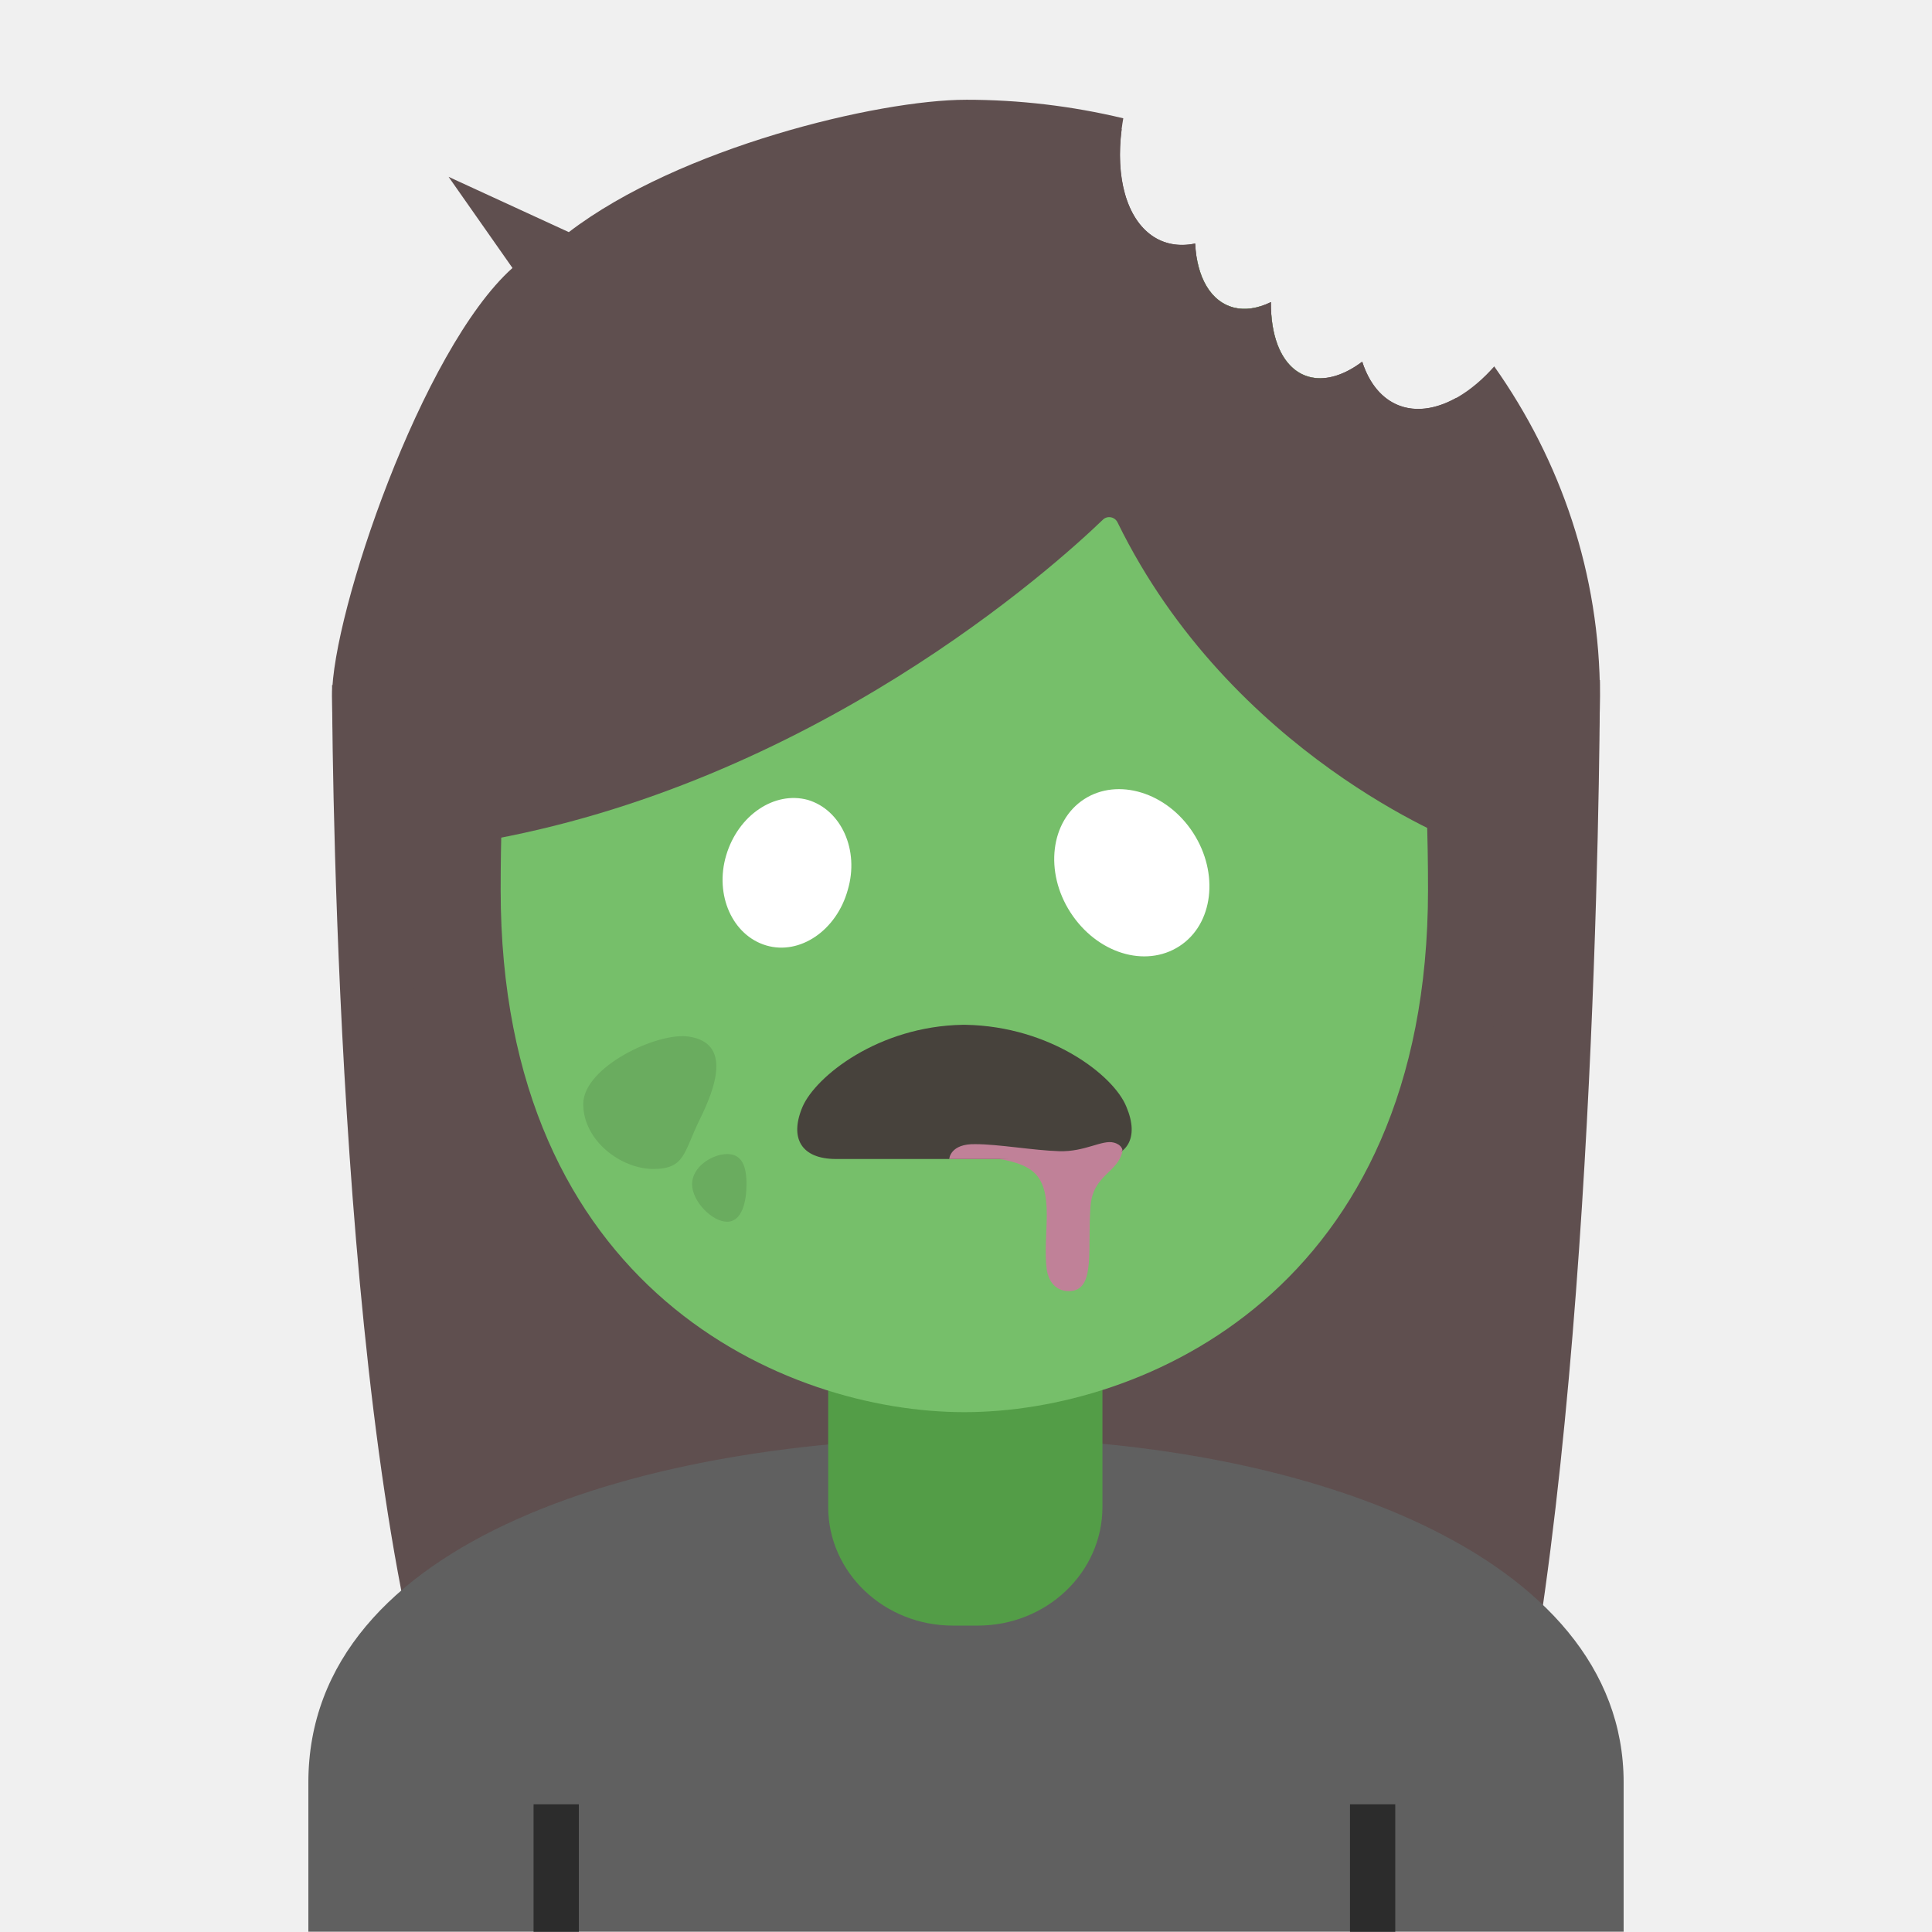
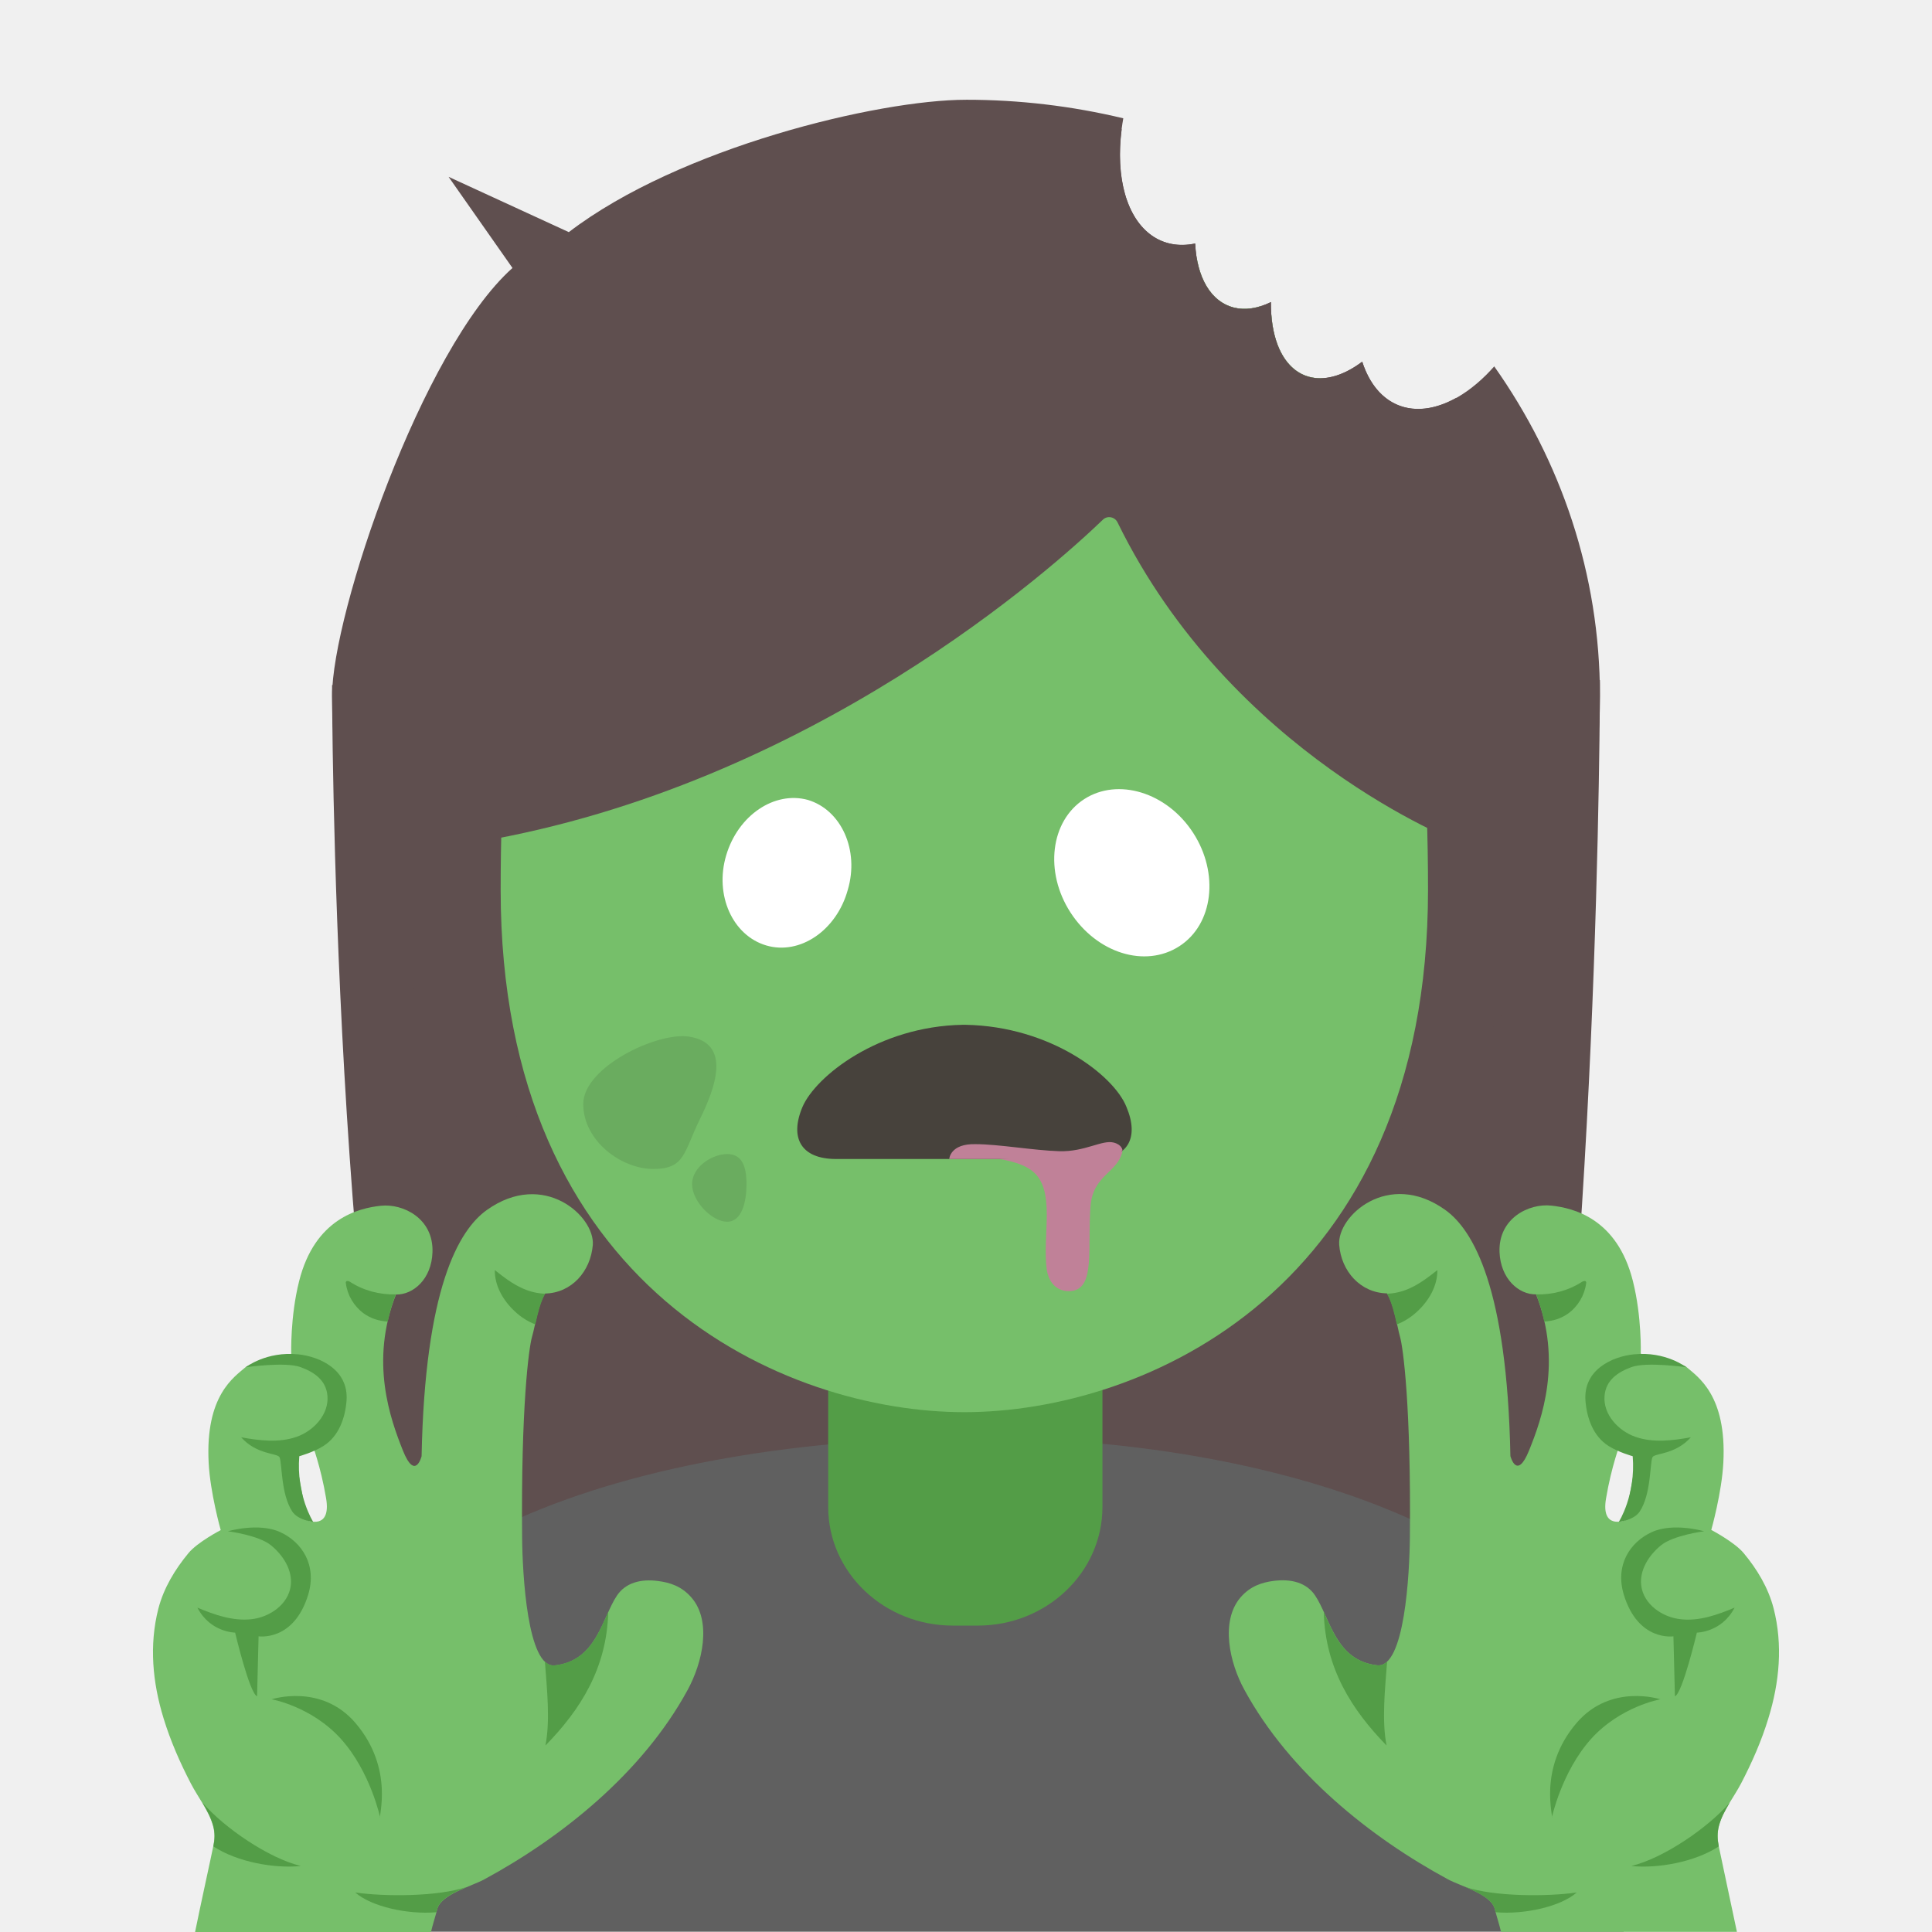
- <svg xmlns="http://www.w3.org/2000/svg" width="128" height="128">
-   <path d="M22 45.39s0 45.8 6.51 68.14l72.6-.29C106 86.55 106 45.06 106 45.06zm22.52 10.66l9.87 2.6z" fill="#5f4f4f" />
-   <path d="M64 6.61c-5.8 0-18.995 3.163-26.314 8.769l-7.967-3.664 4.234 6.039C27.947 23.117 22 40.654 22 46.109c0 21.81 18.8 39.5 42 39.5s42-17.68 42-39.5c0-8.074-2.581-15.58-7.004-21.836a5.792 10.024 22.065 0 1-.543.577 5.792 10.024 22.065 0 1-8.203-.887 4.83 9 21.853 0 1-5.605-1.113 4.83 9 21.853 0 1-.444-2.836 4.615 7.996 22.148 0 1-4.275-1.07 4.615 7.996 22.148 0 1-.742-2.811 5.792 10.024 22.065 0 1-4.653-3.287 5.792 10.024 22.065 0 1-.11-5.008A44.597 44.597 0 0 0 64 6.609z" fill="#5f4f4f" />
-   <path d="M20.43 118.09v9.89h87.14v-9.89c0-15.17-21.39-22.87-43.24-22.84-21.72.03-43.9 6.78-43.9 22.84z" fill="#606060" />
-   <path d="M63.95 90.25h-9.08v9.59c0 4.34 3.7 7.86 8.26 7.86h1.65c4.56 0 8.26-3.52 8.26-7.86v-9.59z" fill="#539d47" />
-   <path d="M63.89 13.57c-24.35 0-30.72 18.87-30.72 45.39 0 26.51 18.89 34.6 30.72 34.6 11.83 0 30.72-8.09 30.72-34.6 0-13.971-1.774-25.82-7.012-33.905a4.83 9 21.853 0 1-2.953-2.205 4.83 9 21.853 0 1-.416-1.985c-.209-.207-.427-.402-.643-.601a4.615 7.996 22.148 0 1-3.66-1.32 4.615 7.996 22.148 0 1-.63-1.813c-4.08-2.305-9.144-3.56-15.405-3.56z" fill="#76bf6a" />
-   <path d="M64.12 7.16c-22.92 0-32.47 18.95-32.47 18.95v29.67c22.13-3.77 38.19-18.24 41.42-21.35.3-.29.79-.19.97.18C81.58 50.02 96.6 55.78 96.6 55.78V26.59s-.103-.185-.125-.229a5.792 10.024 22.065 0 1-6.225-2.398 4.83 9 21.853 0 1-5.605-1.113 4.83 9 21.853 0 1-.444-2.836 4.615 7.996 22.148 0 1-4.275-1.07 4.615 7.996 22.148 0 1-.742-2.811 5.792 10.024 22.065 0 1-4.653-3.287 5.792 10.024 22.065 0 1-.217-4.285c-3.053-.872-6.442-1.4-10.195-1.4z" fill="#5f4f4f" />
-   <path opacity=".54" d="M89.44 119.54h3V128h-3zM35.35 119.54h3V128h-3z" />
-   <path d="M50.765 62.638c-2.23-.66-3.434-3.334-2.656-5.961.792-2.677 3.207-4.28 5.403-3.684 2.23.66 3.433 3.335 2.656 5.962-.743 2.69-3.173 4.343-5.403 3.683zM78.134 62.69c2.261-1.46 2.642-4.84.922-7.503-1.752-2.713-5.007-3.673-7.218-2.246-2.261 1.46-2.642 4.84-.922 7.503 1.752 2.714 4.957 3.706 7.218 2.246z" class="st1" fill="#fff" />
-   <path class="st2" d="M74.624 73.323c-.827-2.067-5.014-5.324-10.648-5.427h-.207c-5.583.103-9.718 3.411-10.597 5.427-.879 2.068-.103 3.464 2.223 3.464h17.058c2.275 0 3.05-1.396 2.171-3.464z" fill="#47423c" />
-   <path class="st3" d="M74.366 76.218s0-.362-.569-.517c-.775-.207-1.912.62-3.618.569-1.706-.052-4.032-.466-5.531-.466-1.706-.051-1.758.983-1.758.983h9.356c1.19 0 1.706-.207 2.12-.569z" fill="#c08198" />
-   <path class="st3" d="M66.25 76.787c2.171.413 3.102 1.033 3.102 3.67 0 1.137-.155 2.533 0 3.67.206 1.24 1.085 1.499 1.705 1.396 1.5-.259.983-2.792 1.19-5.583.154-2.12 1.809-2.223 2.119-3.67z" fill="#c08198" />
-   <g fill="#6aac5f">
-     <path d="M46.368 74.152c-1.08 2.195-.97 3.295-3.088 3.295-2.117 0-4.638-1.857-4.638-4.303 0-2.445 4.904-4.785 6.997-4.467 2.882.438 1.72 3.46.729 5.475zM49.458 78.449c0 1.143-.29 2.494-1.286 2.494s-2.32-1.35-2.32-2.494c0-1.144 1.334-1.99 2.33-1.99s1.276.846 1.276 1.99z" />
+ <svg xmlns="http://www.w3.org/2000/svg" width="128" height="128" version="1.1" id="svg22038">
+   <defs id="defs22042" />
+   <path d="M22 45.39s0 45.8 6.51 68.14l72.6-.29C106 86.55 106 45.06 106 45.06zm22.52 10.66l9.87 2.6z" fill="#5f4f4f" id="path22012" />
+   <path d="M64 6.61c-5.8 0-18.995 3.163-26.314 8.769l-7.967-3.664 4.234 6.039C27.947 23.117 22 40.654 22 46.109c0 21.81 18.8 39.5 42 39.5s42-17.68 42-39.5c0-8.074-2.581-15.58-7.004-21.836a5.792 10.024 22.065 0 1-.543.577 5.792 10.024 22.065 0 1-8.203-.887 4.83 9 21.853 0 1-5.605-1.113 4.83 9 21.853 0 1-.444-2.836 4.615 7.996 22.148 0 1-4.275-1.07 4.615 7.996 22.148 0 1-.742-2.811 5.792 10.024 22.065 0 1-4.653-3.287 5.792 10.024 22.065 0 1-.11-5.008A44.597 44.597 0 0 0 64 6.609z" fill="#5f4f4f" id="path22014" />
+   <path d="M20.43 118.09v9.89h87.14v-9.89c0-15.17-21.39-22.87-43.24-22.84-21.72.03-43.9 6.78-43.9 22.84z" fill="#606060" id="path22016" />
+   <path d="M63.95 90.25h-9.08v9.59c0 4.34 3.7 7.86 8.26 7.86h1.65c4.56 0 8.26-3.52 8.26-7.86v-9.59z" fill="#539d47" id="path22018" />
+   <path d="M63.89 13.57c-24.35 0-30.72 18.87-30.72 45.39 0 26.51 18.89 34.6 30.72 34.6 11.83 0 30.72-8.09 30.72-34.6 0-13.971-1.774-25.82-7.012-33.905a4.83 9 21.853 0 1-2.953-2.205 4.83 9 21.853 0 1-.416-1.985c-.209-.207-.427-.402-.643-.601a4.615 7.996 22.148 0 1-3.66-1.32 4.615 7.996 22.148 0 1-.63-1.813c-4.08-2.305-9.144-3.56-15.405-3.56z" fill="#76bf6a" id="path22020" />
+   <path d="M64.12 7.16c-22.92 0-32.47 18.95-32.47 18.95v29.67c22.13-3.77 38.19-18.24 41.42-21.35.3-.29.79-.19.97.18C81.58 50.02 96.6 55.78 96.6 55.78V26.59s-.103-.185-.125-.229a5.792 10.024 22.065 0 1-6.225-2.398 4.83 9 21.853 0 1-5.605-1.113 4.83 9 21.853 0 1-.444-2.836 4.615 7.996 22.148 0 1-4.275-1.07 4.615 7.996 22.148 0 1-.742-2.811 5.792 10.024 22.065 0 1-4.653-3.287 5.792 10.024 22.065 0 1-.217-4.285c-3.053-.872-6.442-1.4-10.195-1.4z" fill="#5f4f4f" id="path22022" />
+   <path d="M50.765 62.638c-2.23-.66-3.434-3.334-2.656-5.961.792-2.677 3.207-4.28 5.403-3.684 2.23.66 3.433 3.335 2.656 5.962-.743 2.69-3.173 4.343-5.403 3.683zM78.134 62.69c2.261-1.46 2.642-4.84.922-7.503-1.752-2.713-5.007-3.673-7.218-2.246-2.261 1.46-2.642 4.84-.922 7.503 1.752 2.714 4.957 3.706 7.218 2.246z" class="st1" fill="#fff" id="path22026" />
+   <path class="st2" d="M74.624 73.323c-.827-2.067-5.014-5.324-10.648-5.427h-.207c-5.583.103-9.718 3.411-10.597 5.427-.879 2.068-.103 3.464 2.223 3.464h17.058c2.275 0 3.05-1.396 2.171-3.464z" fill="#47423c" id="path22028" />
+   <path class="st3" d="M74.366 76.218s0-.362-.569-.517c-.775-.207-1.912.62-3.618.569-1.706-.052-4.032-.466-5.531-.466-1.706-.051-1.758.983-1.758.983h9.356c1.19 0 1.706-.207 2.12-.569z" fill="#c08198" id="path22030" />
+   <path class="st3" d="M66.25 76.787c2.171.413 3.102 1.033 3.102 3.67 0 1.137-.155 2.533 0 3.67.206 1.24 1.085 1.499 1.705 1.396 1.5-.259.983-2.792 1.19-5.583.154-2.12 1.809-2.223 2.119-3.67z" fill="#c08198" id="path22032" />
+   <g fill="#6aac5f" id="g22036">
+     <path d="M46.368 74.152c-1.08 2.195-.97 3.295-3.088 3.295-2.117 0-4.638-1.857-4.638-4.303 0-2.445 4.904-4.785 6.997-4.467 2.882.438 1.72 3.46.729 5.475zM49.458 78.449c0 1.143-.29 2.494-1.286 2.494s-2.32-1.35-2.32-2.494c0-1.144 1.334-1.99 2.33-1.99s1.276.846 1.276 1.99z" id="path22034" />
+   </g>
+   <g id="g23592" transform="matrix(1.109939,0,0,1.109939,0.7378792,-9.865507)" style="stroke-width:0.901">
+     <path style="fill:#76bf6a;fill-opacity:1;stroke-width:0.901" d="m 40.62,104.26 c -0.6,-0.7 -1.31,-0.91 -2,-1 -1.05,-0.14 -1.95,0.11 -2.46,0.87 -0.89,1.33 -1.2,3.89 -3.71,4.17 -1.64,0.18 -1.93,-5.48 -1.95,-7.67 -0.07,-7.76 0.4,-11.27 0.59,-11.94 0.2,-0.68 0.35,-1.89 0.78,-2.59 1.58,-0.03 2.72,-1.32 2.85,-2.9 0.13,-1.71 -2.93,-4.5 -6.32,-2.09 -1.7,1.21 -3.7,4.7 -3.9,14.7 0,0 -0.38,1.51 -1.12,-0.35 -0.74,-1.86 -1.99,-5.3 -0.41,-9.3 1.03,0.02 2.13,-0.92 2.18,-2.53 0.07,-2.02 -1.76,-2.91 -3.08,-2.77 -1.32,0.14 -3.94,0.76 -4.88,4.5 -0.54,2.14 -0.47,4.34 -0.47,4.34 0,0 -2.46,0.57 -2.72,0.79 -0.68,0.59 -2.42,1.68 -2.21,5.71 0.09,1.79 0.72,4.02 0.72,4.02 0,0 -1.39,0.72 -1.93,1.38 -0.81,0.98 -1.47,2.08 -1.79,3.3 -0.56,2.19 -0.35,4.42 0.31,6.56 0.41,1.34 0.98,2.64 1.63,3.89 0.43,0.83 1.06,1.6 1.32,2.52 0.12,0.43 0.1,0.81 0.02,1.2 -0.08,0.42 -0.84,3.88 -1.09,5.14 h 14.08 c 0.1,-0.43 0.27,-0.95 0.38,-1.38 0.23,-0.87 2.07,-1.36 2.8,-1.76 4.6,-2.49 9.43,-6.34 12.13,-11.29 0.91,-1.66 1.45,-4.12 0.25,-5.52 z m -22.95,-4.62 -0.78,-4.22 1.06,-0.39 c 0,0 0.53,1.38 0.85,3.29 0.32,1.91 -1.13,1.32 -1.13,1.32 z" id="path23574" />
+     <path style="fill:#539d47;fill-opacity:1;stroke-width:0.901" d="m 22.03,117.39 v 0 c -0.14,0.03 0.88,-2.91 -1.49,-5.67 -2.04,-2.37 -4.99,-1.4 -4.99,-1.4 0,0 2.39,0.42 4.15,2.38 1.76,1.97 2.33,4.69 2.33,4.69 z" id="path23576" />
+     <path style="fill:#539d47;fill-opacity:1;stroke-width:0.901" d="m 15.5,101.12 c 0.73,0.59 1.31,1.49 1.19,2.42 -0.14,1.1 -1.24,1.88 -2.35,2 -1.11,0.12 -2.19,-0.26 -3.22,-0.69 0.76,1.48 2.25,1.49 2.25,1.49 0,0 0.86,3.63 1.31,3.8 l 0.09,-3.58 c 0,0 2.1,0.33 2.96,-2.48 0.54,-1.78 -0.38,-3.15 -1.67,-3.74 -1.29,-0.59 -3.12,-0.05 -3.12,-0.05 0,0 1.82,0.23 2.56,0.83 z" id="path23578" />
+     <path style="fill:#539d47;fill-opacity:1;stroke-width:0.901" d="m 17.27,90.49 c 0.8,0.29 1.53,0.77 1.61,1.71 0.1,1.1 -0.81,2.1 -1.86,2.46 -1.05,0.36 -2.2,0.22 -3.29,0.02 0.93,1.05 2.17,0.94 2.29,1.19 0.16,0.34 0.07,2.19 0.76,3.24 0.35,0.53 1.25,0.62 1.25,0.62 0,0 -1.02,-1.59 -0.83,-3.92 0,0 0.84,-0.23 1.44,-0.61 0.92,-0.58 1.3,-1.67 1.38,-2.7 0.14,-1.86 -1.61,-2.64 -2.88,-2.77 -1.9,-0.2 -3.14,0.77 -3.14,0.77 0,0 2.37,-0.34 3.27,-0.01 z" id="path23580" />
+     <path style="fill:#539d47;fill-opacity:1;stroke-width:0.901" d="m 12.07,119.1 c 1.45,0.95 3.68,1.33 5.22,1.17 -1.93,-0.47 -4.57,-2.28 -5.87,-3.78 0.26,0.44 0.51,0.88 0.64,1.37 0.12,0.43 0.1,0.81 0.02,1.2 0,0.01 -0.01,0.03 -0.01,0.04 z" id="path23582" />
+     <path style="fill:#539d47;fill-opacity:1;stroke-width:0.901" d="m 20.54,121.85 c 0.95,0.84 3.12,1.33 4.84,1.18 0.02,-0.07 0.04,-0.14 0.06,-0.21 0.15,-0.57 0.98,-0.97 1.75,-1.3 -1.69,0.58 -4.88,0.59 -6.65,0.33 z" id="path23584" />
+     <path style="fill:#539d47;fill-opacity:1;stroke-width:0.901" d="m 19.99,85.39 c -0.02,0.03 -0.02,0.07 -0.01,0.1 0.09,0.71 0.49,1.38 1.07,1.8 0.42,0.3 0.92,0.46 1.43,0.48 0.11,-0.53 0.26,-1.06 0.48,-1.62 -0.97,0.03 -1.94,-0.23 -2.75,-0.76 -0.06,-0.03 -0.17,-0.07 -0.22,0 z" id="path23586" />
+     <path style="fill:#539d47;fill-opacity:1;stroke-width:0.901" d="m 28.87,84.7 c -0.01,0.94 0.5,1.82 1.19,2.46 0.35,0.33 0.77,0.61 1.23,0.78 0.14,-0.62 0.3,-1.33 0.59,-1.83 -0.45,-0.01 -0.9,-0.12 -1.31,-0.3 -0.63,-0.27 -1.17,-0.69 -1.7,-1.11 z" id="path23588" />
+     <path style="fill:#539d47;fill-opacity:1;stroke-width:0.901" d="m 35.64,105.11 c -0.6,1.33 -1.21,2.96 -3.19,3.18 -0.22,0.02 -0.41,-0.06 -0.59,-0.22 0.12,1.6 0.33,3.53 0.03,5.01 2.08,-2.12 3.67,-4.61 3.75,-7.97 z" id="path23590" />
+   </g>
+   <g id="g23626" transform="matrix(1.109939,0,0,1.109939,-15.17634,-9.865507)" style="stroke-width:0.901">
+     <path style="fill:#76bf6a;fill-opacity:1;stroke-width:0.901" d="m 87.96,109.77 c 2.7,4.95 7.53,8.8 12.13,11.29 0.73,0.4 2.58,0.89 2.8,1.76 0.11,0.43 0.28,0.95 0.38,1.38 h 14.08 c -0.26,-1.26 -1.01,-4.72 -1.09,-5.14 -0.07,-0.38 -0.09,-0.77 0.02,-1.2 0.25,-0.92 0.88,-1.68 1.32,-2.52 0.65,-1.25 1.22,-2.54 1.63,-3.89 0.66,-2.14 0.87,-4.38 0.31,-6.56 -0.32,-1.23 -0.98,-2.33 -1.79,-3.3 -0.54,-0.65 -1.93,-1.38 -1.93,-1.38 0,0 0.63,-2.23 0.72,-4.02 0.21,-4.03 -1.53,-5.12 -2.21,-5.71 -0.26,-0.23 -2.72,-0.79 -2.72,-0.79 0,0 0.07,-2.2 -0.47,-4.34 -0.94,-3.74 -3.56,-4.36 -4.88,-4.5 -1.32,-0.14 -3.15,0.75 -3.08,2.77 0.06,1.6 1.15,2.55 2.18,2.53 1.58,4 0.34,7.45 -0.41,9.3 -0.74,1.85 -1.12,0.35 -1.12,0.35 -0.2,-10 -2.2,-13.49 -3.9,-14.7 -3.39,-2.41 -6.45,0.38 -6.32,2.09 0.12,1.58 1.27,2.87 2.85,2.9 0.44,0.7 0.59,1.91 0.78,2.59 0.19,0.66 0.66,4.18 0.59,11.94 -0.02,2.19 -0.31,7.86 -1.95,7.67 -2.51,-0.28 -2.81,-2.84 -3.71,-4.17 -0.51,-0.76 -1.41,-1 -2.46,-0.87 -0.69,0.09 -1.4,0.3 -2,1 -1.19,1.41 -0.66,3.87 0.25,5.52 z m 21.58,-11.45 c 0.32,-1.91 0.85,-3.29 0.85,-3.29 l 1.06,0.39 -0.78,4.22 c 0,0 -1.46,0.58 -1.13,-1.32 z" id="path23608" />
+     <path style="fill:#539d47;fill-opacity:1;stroke-width:0.901" d="m 106.3,117.39 v 0 c 0.14,0.03 -0.88,-2.91 1.49,-5.67 2.04,-2.37 4.99,-1.4 4.99,-1.4 0,0 -2.39,0.42 -4.15,2.38 -1.75,1.97 -2.33,4.69 -2.33,4.69 z" id="path23610" />
+     <path style="fill:#539d47;fill-opacity:1;stroke-width:0.901" d="m 112.83,101.12 c -0.73,0.59 -1.31,1.49 -1.19,2.42 0.14,1.1 1.24,1.88 2.35,2 1.1,0.13 2.19,-0.26 3.22,-0.69 -0.76,1.48 -2.25,1.49 -2.25,1.49 0,0 -0.86,3.63 -1.31,3.8 l -0.09,-3.58 c 0,0 -2.1,0.33 -2.96,-2.48 -0.54,-1.78 0.38,-3.15 1.67,-3.74 1.29,-0.59 3.12,-0.05 3.12,-0.05 0,0 -1.81,0.23 -2.56,0.83 z" id="path23612" />
+     <path style="fill:#539d47;fill-opacity:1;stroke-width:0.901" d="m 111.06,90.49 c -0.8,0.29 -1.53,0.77 -1.61,1.71 -0.1,1.1 0.81,2.1 1.86,2.46 1.05,0.36 2.2,0.22 3.29,0.02 -0.93,1.05 -2.17,0.94 -2.29,1.19 -0.16,0.34 -0.07,2.19 -0.76,3.24 -0.35,0.53 -1.25,0.62 -1.25,0.62 0,0 1.02,-1.59 0.83,-3.92 0,0 -0.84,-0.23 -1.44,-0.61 -0.92,-0.58 -1.3,-1.67 -1.38,-2.7 -0.14,-1.86 1.61,-2.64 2.88,-2.77 1.9,-0.2 3.14,0.77 3.14,0.77 0,0 -2.37,-0.34 -3.27,-0.01 z" id="path23614" />
+     <path style="fill:#539d47;fill-opacity:1;stroke-width:0.901" d="m 116.27,119.1 c -1.45,0.95 -3.68,1.33 -5.22,1.17 1.93,-0.47 4.57,-2.28 5.87,-3.78 -0.26,0.44 -0.51,0.88 -0.64,1.37 -0.12,0.43 -0.1,0.81 -0.02,1.2 0,0.01 0,0.03 0.01,0.04 z" id="path23616" />
+     <path style="fill:#539d47;fill-opacity:1;stroke-width:0.901" d="m 107.79,121.85 c -0.95,0.84 -3.12,1.33 -4.84,1.18 -0.02,-0.07 -0.04,-0.14 -0.06,-0.21 -0.15,-0.57 -0.98,-0.97 -1.75,-1.3 1.69,0.58 4.88,0.59 6.65,0.33 z" id="path23618" />
+     <path style="fill:#539d47;fill-opacity:1;stroke-width:0.901" d="m 108.34,85.39 c 0.02,0.03 0.02,0.07 0.01,0.1 -0.09,0.71 -0.49,1.38 -1.07,1.8 -0.42,0.3 -0.92,0.46 -1.43,0.48 -0.11,-0.53 -0.26,-1.06 -0.48,-1.62 0.97,0.03 1.94,-0.23 2.75,-0.76 0.07,-0.03 0.18,-0.07 0.22,0 z" id="path23620" />
+     <path style="fill:#539d47;fill-opacity:1;stroke-width:0.901" d="m 99.47,84.7 c 0.01,0.94 -0.5,1.82 -1.19,2.46 -0.35,0.33 -0.77,0.61 -1.23,0.78 -0.14,-0.62 -0.3,-1.33 -0.59,-1.83 0.45,-0.01 0.9,-0.12 1.31,-0.3 0.62,-0.27 1.17,-0.69 1.7,-1.11 z" id="path23622" />
+     <path style="fill:#539d47;fill-opacity:1;stroke-width:0.901" d="m 92.69,105.11 c 0.6,1.33 1.21,2.96 3.19,3.18 0.22,0.02 0.41,-0.06 0.59,-0.22 -0.12,1.6 -0.33,3.53 -0.03,5.01 -2.07,-2.12 -3.67,-4.61 -3.75,-7.97 z" id="path23624" />
  </g>
</svg>
